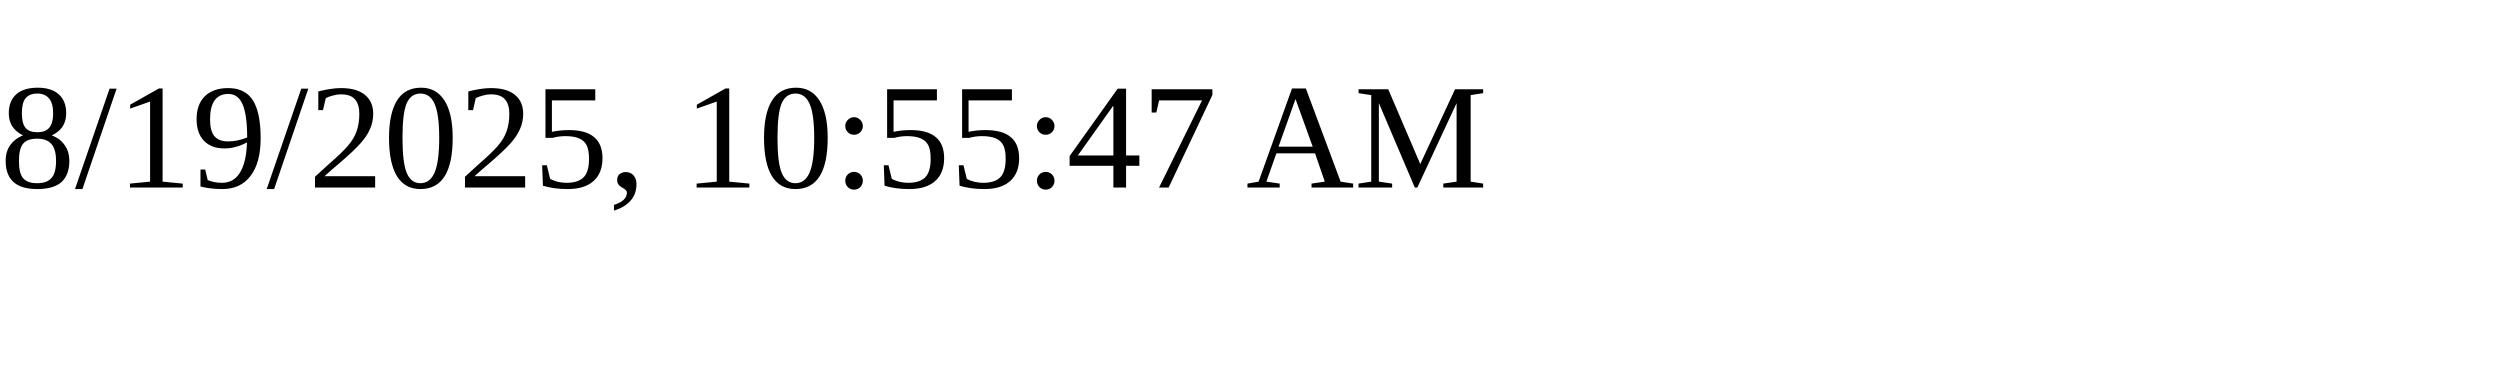
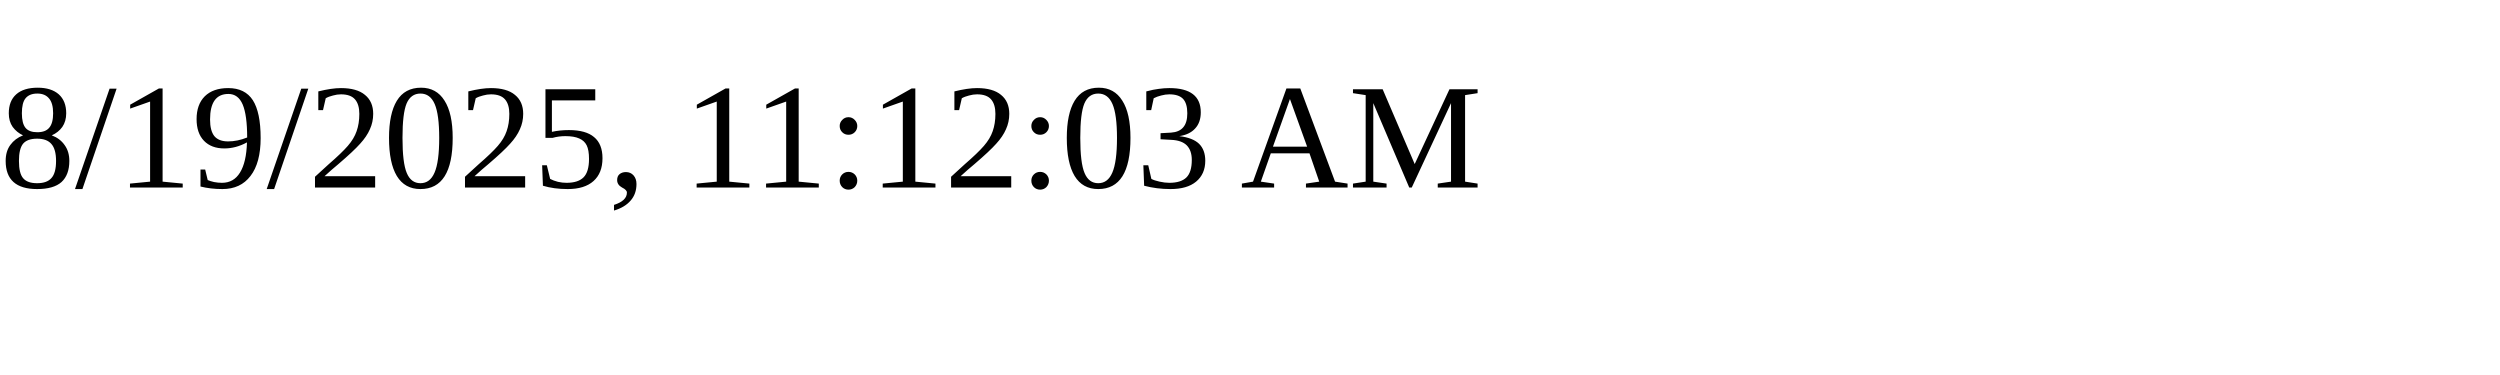
<svg xmlns="http://www.w3.org/2000/svg" height="30" width="200">
-   <text x="0" y="15">8/19/2025, 10:55:47 AM</text>
+   <text x="0" y="15">8/19/2025, 11:12:03 AM</text>
</svg>
